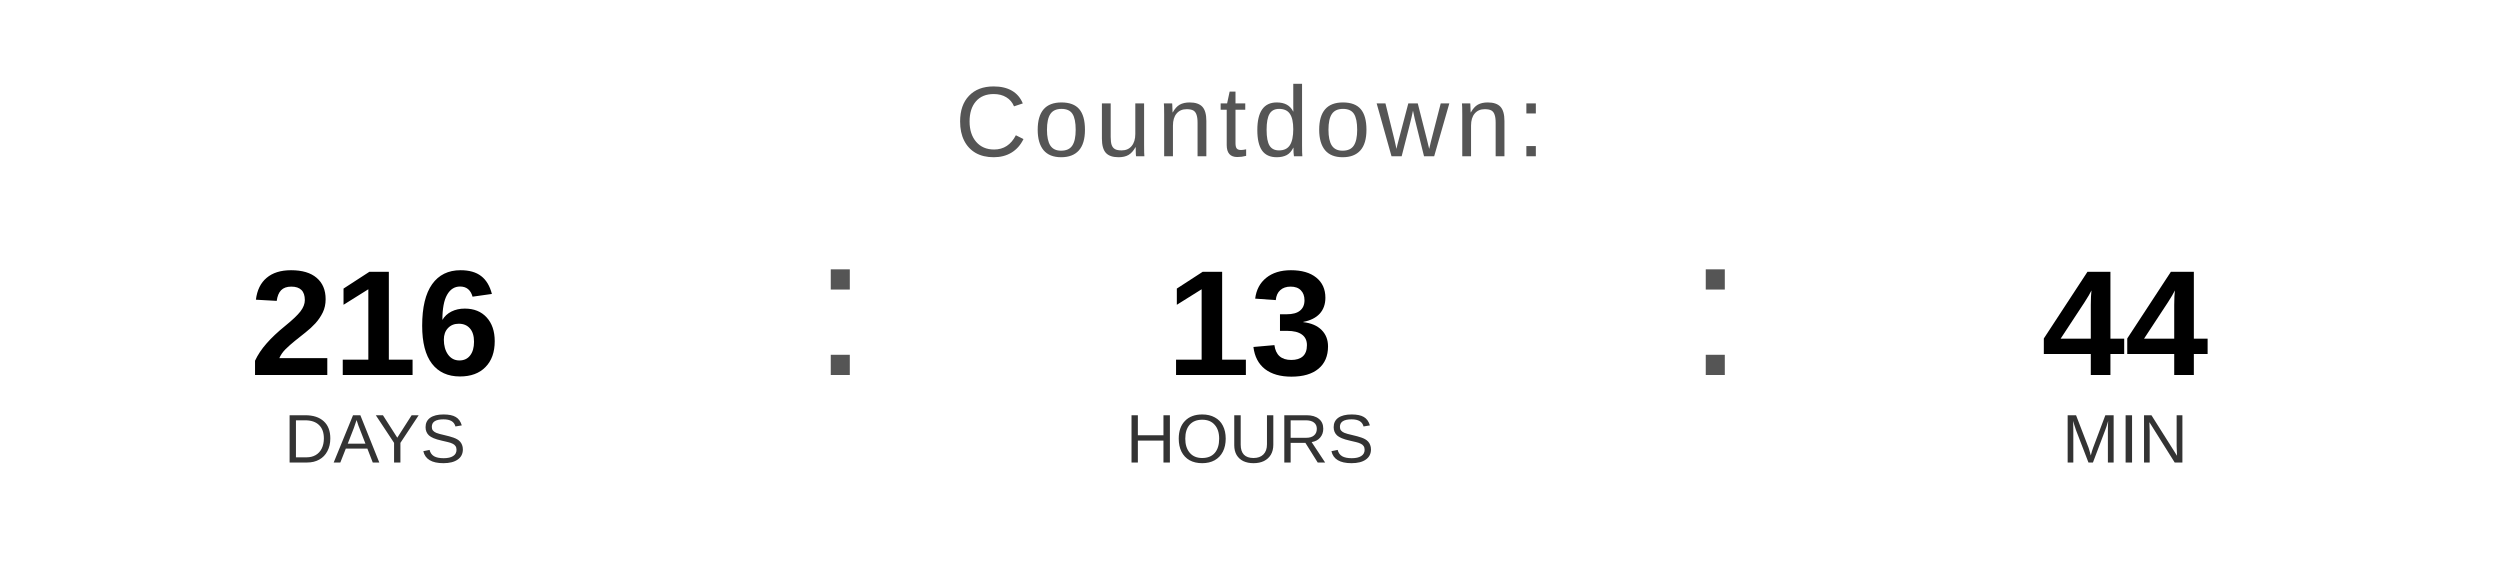
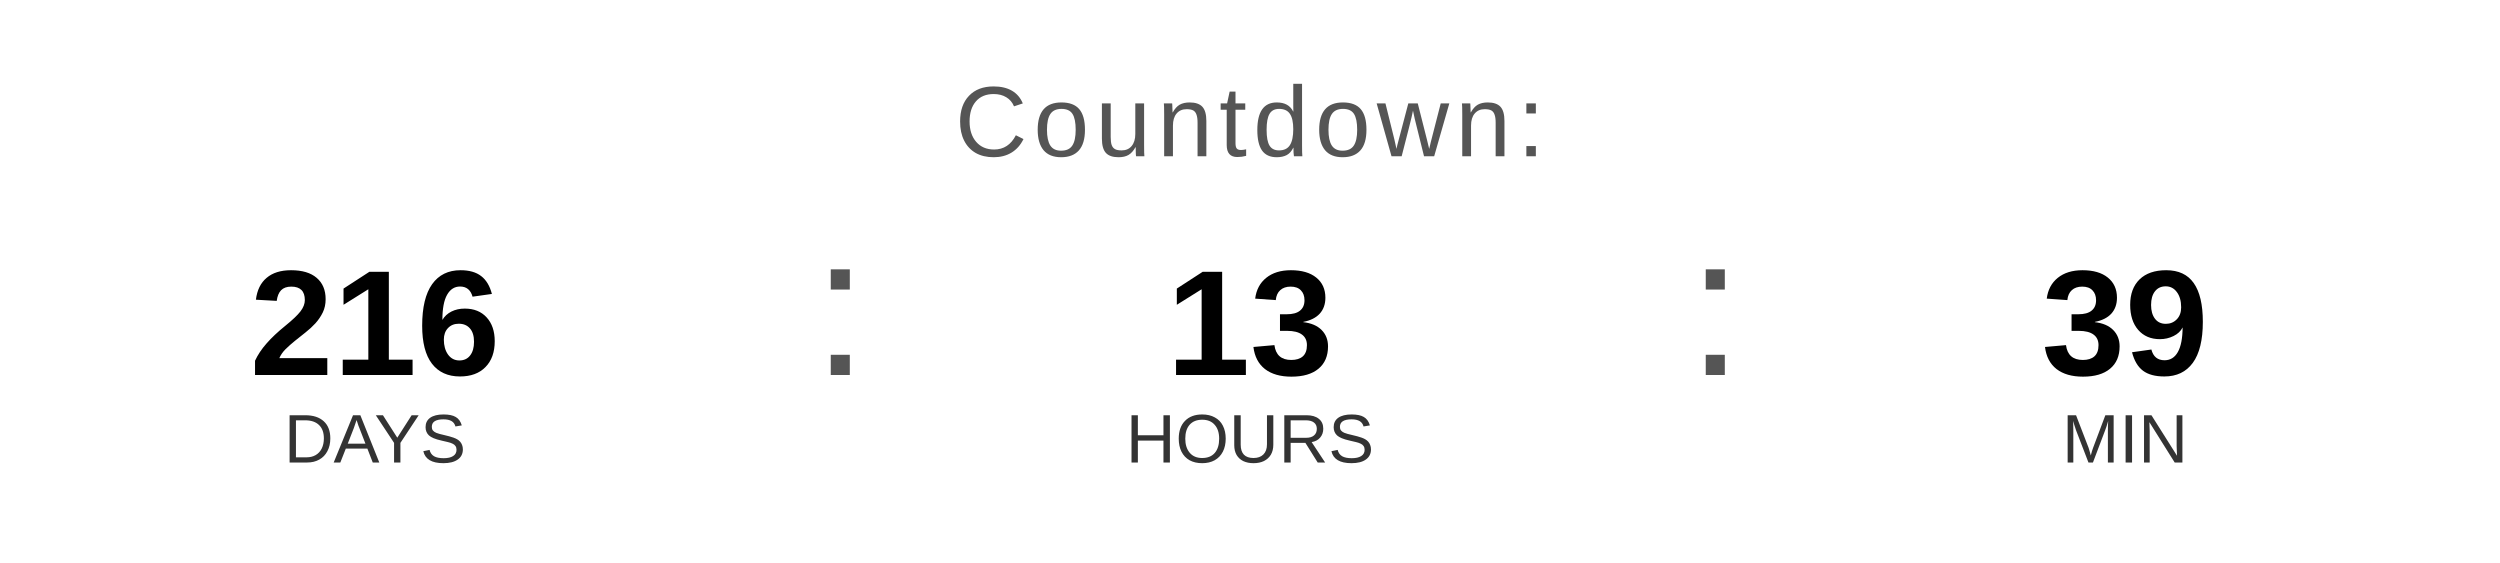
<svg xmlns="http://www.w3.org/2000/svg" width="400" height="90" viewBox="0 0 400 90">
  <text x="200" y="25" font-family="Arial, Helvetica, sans-serif" font-size="16" fill="#555555" text-anchor="middle" letter-spacing="1">
    Countdown:
  </text>
  <text x="60" y="60" font-family="Arial, Helvetica, sans-serif" font-size="24" font-weight="bold" fill="#000000" text-anchor="middle">216</text>
  <text x="60" y="74" font-family="Arial, Helvetica, sans-serif" font-size="11" fill="#333333" text-anchor="middle">DAYS</text>
  <text x="130" y="60" font-family="Arial, sans-serif" font-size="32" fill="#555555">:</text>
  <text x="200" y="60" font-family="Arial, Helvetica, sans-serif" font-size="24" font-weight="bold" fill="#000000" text-anchor="middle">13</text>
  <text x="200" y="74" font-family="Arial, Helvetica, sans-serif" font-size="11" fill="#333333" text-anchor="middle">HOURS</text>
  <text x="270" y="60" font-family="Arial, sans-serif" font-size="32" fill="#555555">:</text>
-   <text x="340" y="60" font-family="Arial, Helvetica, sans-serif" font-size="24" font-weight="bold" fill="#000000" text-anchor="middle">44</text>
+   <text x="340" y="60" font-family="Arial, Helvetica, sans-serif" font-size="24" font-weight="bold" fill="#000000" text-anchor="middle">39</text>
  <text x="340" y="74" font-family="Arial, Helvetica, sans-serif" font-size="11" fill="#333333" text-anchor="middle">MIN</text>
</svg>
